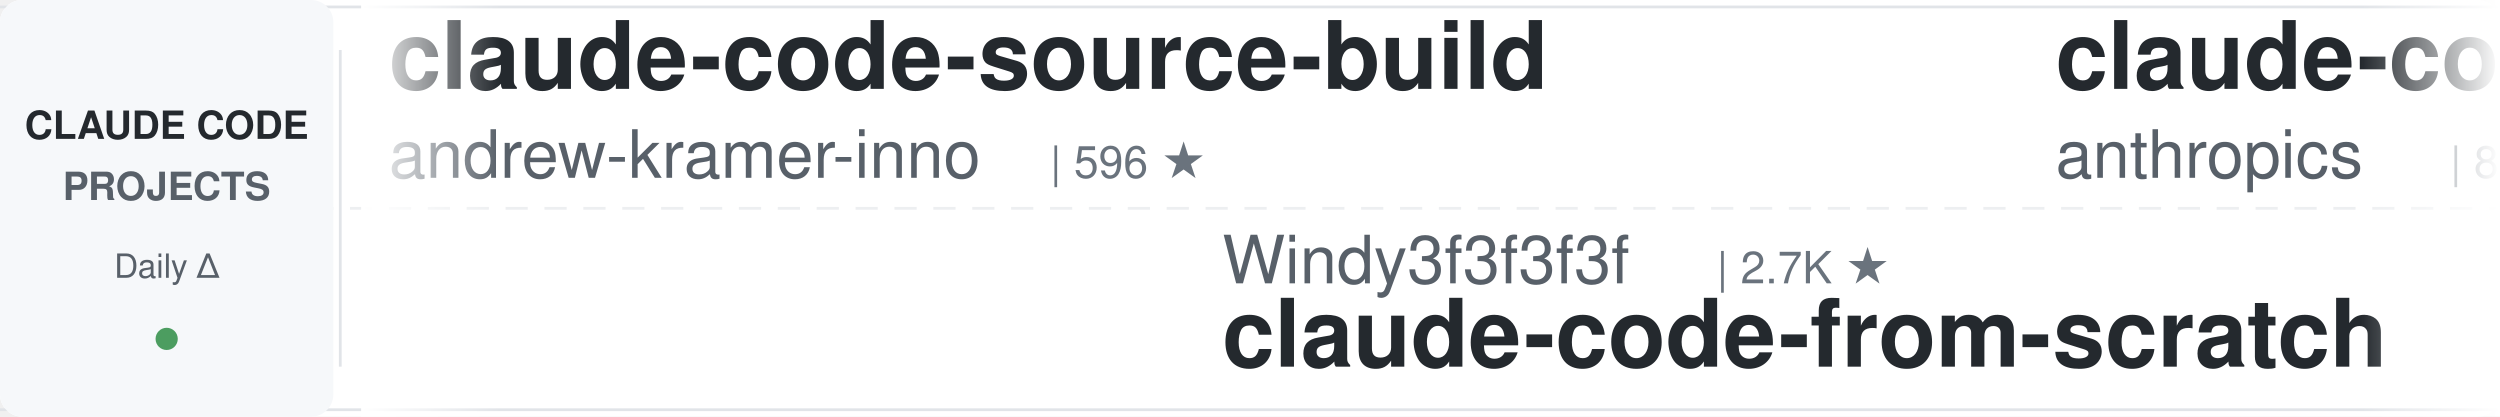
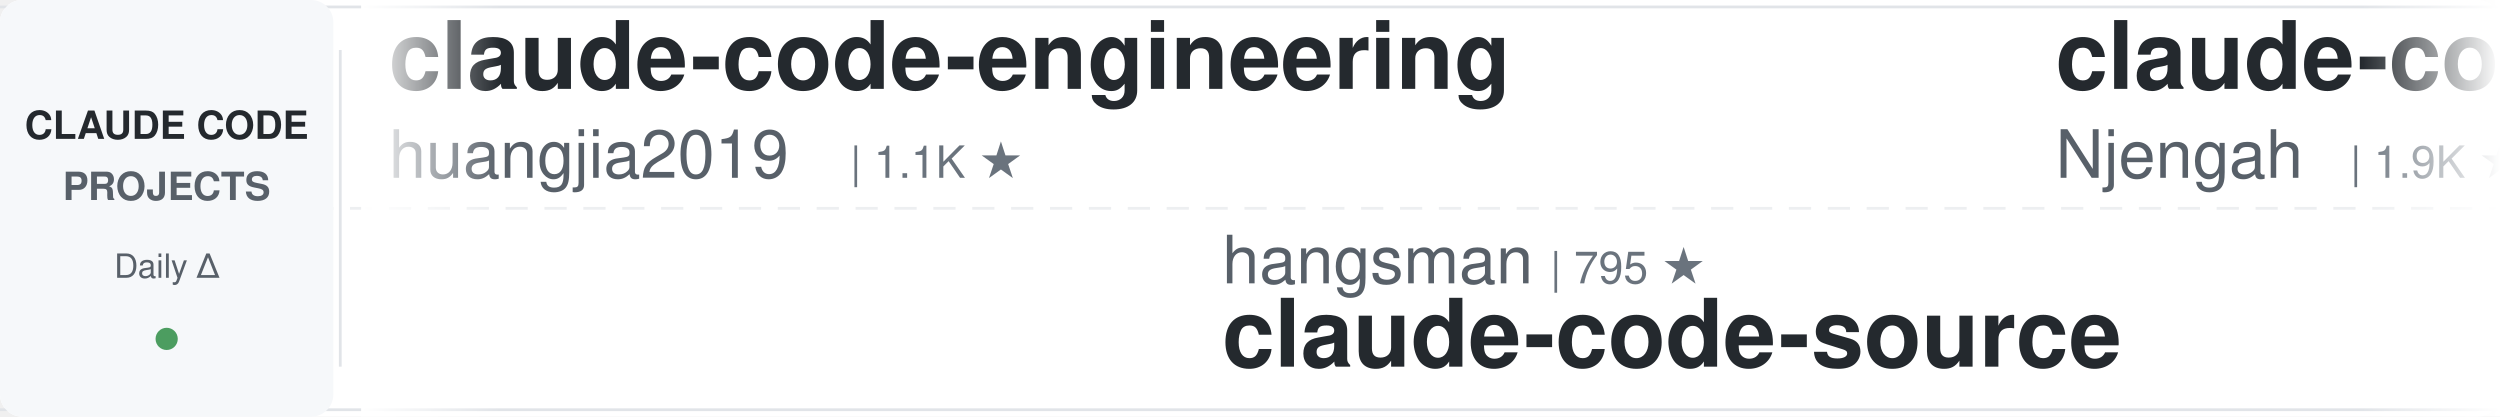
<svg xmlns="http://www.w3.org/2000/svg" width="900" height="150">
  <defs>
    <linearGradient id="leftFade" x1="0%" y1="0%" x2="100%" y2="0%">
      <stop offset="0%" style="stop-color:#ffffff;stop-opacity:1" />
      <stop offset="100%" style="stop-color:#ffffff;stop-opacity:0" />
    </linearGradient>
    <linearGradient id="rightFade" x1="0%" y1="0%" x2="100%" y2="0%">
      <stop offset="0%" style="stop-color:#ffffff;stop-opacity:0" />
      <stop offset="100%" style="stop-color:#ffffff;stop-opacity:1" />
    </linearGradient>
  </defs>
  <rect width="900" height="150" fill="#ffffff" rx="8" />
  <rect x="0" y="2" width="900" height="1" fill="#e1e4e8" />
  <rect x="0" y="147" width="900" height="1" fill="#e1e4e8" />
  <line x1="0" y1="75" x2="900" y2="75" stroke="#e1e4e8" stroke-width="1" stroke-dasharray="8 6" opacity="0.6" />
  <rect x="0" y="0" width="120" height="150" fill="#f6f8fa" rx="8" />
  <text x="60" y="50" font-family="-apple-system, BlinkMacSystemFont, 'Segoe UI', Helvetica, Arial, sans-serif" font-size="14" font-weight="600" fill="#24292e" text-anchor="middle">CLAUDE CODE</text>
  <text x="60" y="72" font-family="-apple-system, BlinkMacSystemFont, 'Segoe UI', Helvetica, Arial, sans-serif" font-size="14" font-weight="600" fill="#586069" text-anchor="middle">PROJECTS</text>
  <text x="60" y="100" font-family="-apple-system, BlinkMacSystemFont, 'Segoe UI', Helvetica, Arial, sans-serif" font-size="12" font-weight="500" fill="#586069" text-anchor="middle">Daily Δ</text>
  <circle cx="60" cy="122" r="4" fill="#22863a" opacity="0.8" />
  <rect x="122" y="18" width="1" height="114" fill="#e1e4e8" />
  <clipPath id="tickerClip">
    <rect x="130" y="0" width="770" height="150" />
  </clipPath>
  <g clip-path="url(#tickerClip)">
    <g id="tickerItems">
      <animateTransform attributeName="transform" attributeType="XML" type="translate" from="0 0" to="-3000 0" dur="54s" repeatCount="indefinite" />
      <g transform="translate(0, 0)">
-         <text x="140" y="32" font-family="-apple-system, BlinkMacSystemFont, 'Segoe UI', Helvetica, Arial, sans-serif" font-size="34" font-weight="600" fill="#24292e">claude-code-source-build</text>
-         <text x="140" y="64" font-family="-apple-system, BlinkMacSystemFont, 'Segoe UI', Helvetica, Arial, sans-serif" font-size="24" font-weight="400" fill="#586069">andrew-kramer-inno</text>
-         <text x="378" y="64" font-family="-apple-system, BlinkMacSystemFont, 'Segoe UI', Helvetica, Arial, sans-serif" font-size="16" font-weight="500" fill="#6a737d">| 596 ★</text>
+         <text x="140" y="32" font-family="-apple-system, BlinkMacSystemFont, 'Segoe UI', Helvetica, Arial, sans-serif" font-size="34" font-weight="600" fill="#24292e">claude-code-engineering</text>
+         <text x="140" y="64" font-family="-apple-system, BlinkMacSystemFont, 'Segoe UI', Helvetica, Arial, sans-serif" font-size="24" font-weight="400" fill="#586069">huangjia2019</text>
+         <text x="306" y="64" font-family="-apple-system, BlinkMacSystemFont, 'Segoe UI', Helvetica, Arial, sans-serif" font-size="16" font-weight="500" fill="#6a737d">| 1.1K ★</text>
      </g>
      <g transform="translate(300, 0)">
-         <text x="140" y="102" font-family="-apple-system, BlinkMacSystemFont, 'Segoe UI', Helvetica, Arial, sans-serif" font-size="24" font-weight="400" fill="#586069">Windy3f3f3f3f</text>
-         <text x="318" y="102" font-family="-apple-system, BlinkMacSystemFont, 'Segoe UI', Helvetica, Arial, sans-serif" font-size="16" font-weight="500" fill="#6a737d">| 2.7K ★</text>
-         <text x="140" y="132" font-family="-apple-system, BlinkMacSystemFont, 'Segoe UI', Helvetica, Arial, sans-serif" font-size="34" font-weight="600" fill="#24292e">claude-code-from-scratch</text>
+         <text x="140" y="102" font-family="-apple-system, BlinkMacSystemFont, 'Segoe UI', Helvetica, Arial, sans-serif" font-size="24" font-weight="400" fill="#586069">hangsman</text>
+         <text x="258" y="102" font-family="-apple-system, BlinkMacSystemFont, 'Segoe UI', Helvetica, Arial, sans-serif" font-size="16" font-weight="500" fill="#6a737d">| 795 ★</text>
+         <text x="140" y="132" font-family="-apple-system, BlinkMacSystemFont, 'Segoe UI', Helvetica, Arial, sans-serif" font-size="34" font-weight="600" fill="#24292e">claude-code-source</text>
      </g>
      <g transform="translate(600, 0)">
-         <text x="140" y="32" font-family="-apple-system, BlinkMacSystemFont, 'Segoe UI', Helvetica, Arial, sans-serif" font-size="34" font-weight="600" fill="#24292e">claude-code-action</text>
-         <text x="140" y="64" font-family="-apple-system, BlinkMacSystemFont, 'Segoe UI', Helvetica, Arial, sans-serif" font-size="24" font-weight="400" fill="#586069">anthropics</text>
-         <text x="282" y="64" font-family="-apple-system, BlinkMacSystemFont, 'Segoe UI', Helvetica, Arial, sans-serif" font-size="16" font-weight="500" fill="#6a737d">| 8.9K ★</text>
+         <text x="140" y="32" font-family="-apple-system, BlinkMacSystemFont, 'Segoe UI', Helvetica, Arial, sans-serif" font-size="34" font-weight="600" fill="#24292e">claude-code-cheat-sheet</text>
+         <text x="140" y="64" font-family="-apple-system, BlinkMacSystemFont, 'Segoe UI', Helvetica, Arial, sans-serif" font-size="24" font-weight="400" fill="#586069">Njengah</text>
+         <text x="246" y="64" font-family="-apple-system, BlinkMacSystemFont, 'Segoe UI', Helvetica, Arial, sans-serif" font-size="16" font-weight="500" fill="#6a737d">| 1.9K ★</text>
      </g>
      <g transform="translate(900, 0)">
-         <text x="140" y="102" font-family="-apple-system, BlinkMacSystemFont, 'Segoe UI', Helvetica, Arial, sans-serif" font-size="24" font-weight="400" fill="#586069">luyao618</text>
-         <text x="258" y="102" font-family="-apple-system, BlinkMacSystemFont, 'Segoe UI', Helvetica, Arial, sans-serif" font-size="16" font-weight="500" fill="#6a737d">| 1.7K ★</text>
-         <text x="140" y="132" font-family="-apple-system, BlinkMacSystemFont, 'Segoe UI', Helvetica, Arial, sans-serif" font-size="34" font-weight="600" fill="#24292e">Claude-Code-Source-Study</text>
+         <text x="140" y="102" font-family="-apple-system, BlinkMacSystemFont, 'Segoe UI', Helvetica, Arial, sans-serif" font-size="24" font-weight="400" fill="#586069">musistudio</text>
+         <text x="282" y="102" font-family="-apple-system, BlinkMacSystemFont, 'Segoe UI', Helvetica, Arial, sans-serif" font-size="16" font-weight="500" fill="#6a737d">| 37.3K ★</text>
+         <text x="140" y="132" font-family="-apple-system, BlinkMacSystemFont, 'Segoe UI', Helvetica, Arial, sans-serif" font-size="34" font-weight="600" fill="#24292e">claude-code-router</text>
      </g>
      <g transform="translate(1200, 0)">
-         <text x="140" y="32" font-family="-apple-system, BlinkMacSystemFont, 'Segoe UI', Helvetica, Arial, sans-serif" font-size="34" font-weight="600" fill="#24292e">edmunds-claude-code</text>
-         <text x="140" y="64" font-family="-apple-system, BlinkMacSystemFont, 'Segoe UI', Helvetica, Arial, sans-serif" font-size="24" font-weight="400" fill="#586069">edmund-io</text>
-         <text x="270" y="64" font-family="-apple-system, BlinkMacSystemFont, 'Segoe UI', Helvetica, Arial, sans-serif" font-size="16" font-weight="500" fill="#6a737d">| 1.5K ★</text>
+         <text x="140" y="32" font-family="-apple-system, BlinkMacSystemFont, 'Segoe UI', Helvetica, Arial, sans-serif" font-size="34" font-weight="600" fill="#24292e">oh-my-claudecode</text>
+         <text x="140" y="64" font-family="-apple-system, BlinkMacSystemFont, 'Segoe UI', Helvetica, Arial, sans-serif" font-size="24" font-weight="400" fill="#586069">Yeachan-Heo</text>
+         <text x="294" y="64" font-family="-apple-system, BlinkMacSystemFont, 'Segoe UI', Helvetica, Arial, sans-serif" font-size="16" font-weight="500" fill="#6a737d">| 39.3K ★</text>
      </g>
      <g transform="translate(1500, 0)">
-         <text x="140" y="102" font-family="-apple-system, BlinkMacSystemFont, 'Segoe UI', Helvetica, Arial, sans-serif" font-size="24" font-weight="400" fill="#586069">Donchitos</text>
-         <text x="270" y="102" font-family="-apple-system, BlinkMacSystemFont, 'Segoe UI', Helvetica, Arial, sans-serif" font-size="16" font-weight="500" fill="#6a737d">| 25.3K ★</text>
-         <text x="140" y="132" font-family="-apple-system, BlinkMacSystemFont, 'Segoe UI', Helvetica, Arial, sans-serif" font-size="34" font-weight="600" fill="#24292e">Claude-Code-Game-Studios</text>
+         <text x="140" y="102" font-family="-apple-system, BlinkMacSystemFont, 'Segoe UI', Helvetica, Arial, sans-serif" font-size="24" font-weight="400" fill="#586069">liuup</text>
+         <text x="222" y="102" font-family="-apple-system, BlinkMacSystemFont, 'Segoe UI', Helvetica, Arial, sans-serif" font-size="16" font-weight="500" fill="#6a737d">| 3.9K ★</text>
+         <text x="140" y="132" font-family="-apple-system, BlinkMacSystemFont, 'Segoe UI', Helvetica, Arial, sans-serif" font-size="34" font-weight="600" fill="#24292e">claude-code-analysis</text>
      </g>
      <g transform="translate(1800, 0)">
-         <text x="140" y="32" font-family="-apple-system, BlinkMacSystemFont, 'Segoe UI', Helvetica, Arial, sans-serif" font-size="34" font-weight="600" fill="#24292e">claude-code-workflows</text>
-         <text x="140" y="64" font-family="-apple-system, BlinkMacSystemFont, 'Segoe UI', Helvetica, Arial, sans-serif" font-size="24" font-weight="400" fill="#586069">OneRedOak</text>
-         <text x="270" y="64" font-family="-apple-system, BlinkMacSystemFont, 'Segoe UI', Helvetica, Arial, sans-serif" font-size="16" font-weight="500" fill="#6a737d">| 3.9K ★</text>
+         <text x="140" y="32" font-family="-apple-system, BlinkMacSystemFont, 'Segoe UI', Helvetica, Arial, sans-serif" font-size="34" font-weight="600" fill="#24292e">sc-claude-code-files</text>
+         <text x="140" y="64" font-family="-apple-system, BlinkMacSystemFont, 'Segoe UI', Helvetica, Arial, sans-serif" font-size="24" font-weight="400" fill="#586069">https-deeplearning-ai</text>
+         <text x="414" y="64" font-family="-apple-system, BlinkMacSystemFont, 'Segoe UI', Helvetica, Arial, sans-serif" font-size="16" font-weight="500" fill="#6a737d">| 549 ★</text>
      </g>
      <g transform="translate(2100, 0)">
-         <text x="140" y="102" font-family="-apple-system, BlinkMacSystemFont, 'Segoe UI', Helvetica, Arial, sans-serif" font-size="24" font-weight="400" fill="#586069">LING71671</text>
-         <text x="270" y="102" font-family="-apple-system, BlinkMacSystemFont, 'Segoe UI', Helvetica, Arial, sans-serif" font-size="16" font-weight="500" fill="#6a737d">| 956 ★</text>
-         <text x="140" y="132" font-family="-apple-system, BlinkMacSystemFont, 'Segoe UI', Helvetica, Arial, sans-serif" font-size="34" font-weight="600" fill="#24292e">Open-ClaudeCode</text>
+         <text x="140" y="102" font-family="-apple-system, BlinkMacSystemFont, 'Segoe UI', Helvetica, Arial, sans-serif" font-size="24" font-weight="400" fill="#586069">Pimzino</text>
+         <text x="246" y="102" font-family="-apple-system, BlinkMacSystemFont, 'Segoe UI', Helvetica, Arial, sans-serif" font-size="16" font-weight="500" fill="#6a737d">| 3.9K ★</text>
+         <text x="140" y="132" font-family="-apple-system, BlinkMacSystemFont, 'Segoe UI', Helvetica, Arial, sans-serif" font-size="34" font-weight="600" fill="#24292e">claude-code-spec-workflo...</text>
      </g>
      <g transform="translate(2400, 0)">
-         <text x="140" y="32" font-family="-apple-system, BlinkMacSystemFont, 'Segoe UI', Helvetica, Arial, sans-serif" font-size="34" font-weight="600" fill="#24292e">claude-code-cli</text>
-         <text x="140" y="64" font-family="-apple-system, BlinkMacSystemFont, 'Segoe UI', Helvetica, Arial, sans-serif" font-size="24" font-weight="400" fill="#586069">huangserva</text>
-         <text x="282" y="64" font-family="-apple-system, BlinkMacSystemFont, 'Segoe UI', Helvetica, Arial, sans-serif" font-size="16" font-weight="500" fill="#6a737d">| 630 ★</text>
+         <text x="140" y="32" font-family="-apple-system, BlinkMacSystemFont, 'Segoe UI', Helvetica, Arial, sans-serif" font-size="34" font-weight="600" fill="#24292e">claude-code-proxy</text>
+         <text x="140" y="64" font-family="-apple-system, BlinkMacSystemFont, 'Segoe UI', Helvetica, Arial, sans-serif" font-size="24" font-weight="400" fill="#586069">fuergaosi233</text>
+         <text x="306" y="64" font-family="-apple-system, BlinkMacSystemFont, 'Segoe UI', Helvetica, Arial, sans-serif" font-size="16" font-weight="500" fill="#6a737d">| 2.8K ★</text>
      </g>
      <g transform="translate(2700, 0)">
-         <text x="140" y="102" font-family="-apple-system, BlinkMacSystemFont, 'Segoe UI', Helvetica, Arial, sans-serif" font-size="24" font-weight="400" fill="#586069">shareAI-lab</text>
-         <text x="294" y="102" font-family="-apple-system, BlinkMacSystemFont, 'Segoe UI', Helvetica, Arial, sans-serif" font-size="16" font-weight="500" fill="#6a737d">| 77.3K ★</text>
-         <text x="140" y="132" font-family="-apple-system, BlinkMacSystemFont, 'Segoe UI', Helvetica, Arial, sans-serif" font-size="34" font-weight="600" fill="#24292e">learn-claude-code</text>
+         <text x="140" y="102" font-family="-apple-system, BlinkMacSystemFont, 'Segoe UI', Helvetica, Arial, sans-serif" font-size="24" font-weight="400" fill="#586069">krusemediallc</text>
+         <text x="318" y="102" font-family="-apple-system, BlinkMacSystemFont, 'Segoe UI', Helvetica, Arial, sans-serif" font-size="16" font-weight="500" fill="#6a737d">| 1.5K ★</text>
+         <text x="140" y="132" font-family="-apple-system, BlinkMacSystemFont, 'Segoe UI', Helvetica, Arial, sans-serif" font-size="34" font-weight="600" fill="#24292e">arcads-claude-code</text>
      </g>
      <g transform="translate(3000, 0)">
-         <text x="140" y="32" font-family="-apple-system, BlinkMacSystemFont, 'Segoe UI', Helvetica, Arial, sans-serif" font-size="34" font-weight="600" fill="#24292e">claude-code-source-build</text>
-         <text x="140" y="64" font-family="-apple-system, BlinkMacSystemFont, 'Segoe UI', Helvetica, Arial, sans-serif" font-size="24" font-weight="400" fill="#586069">andrew-kramer-inno</text>
-         <text x="378" y="64" font-family="-apple-system, BlinkMacSystemFont, 'Segoe UI', Helvetica, Arial, sans-serif" font-size="16" font-weight="500" fill="#6a737d">| 596 ★</text>
+         <text x="140" y="32" font-family="-apple-system, BlinkMacSystemFont, 'Segoe UI', Helvetica, Arial, sans-serif" font-size="34" font-weight="600" fill="#24292e">claude-code-engineering</text>
+         <text x="140" y="64" font-family="-apple-system, BlinkMacSystemFont, 'Segoe UI', Helvetica, Arial, sans-serif" font-size="24" font-weight="400" fill="#586069">huangjia2019</text>
+         <text x="306" y="64" font-family="-apple-system, BlinkMacSystemFont, 'Segoe UI', Helvetica, Arial, sans-serif" font-size="16" font-weight="500" fill="#6a737d">| 1.1K ★</text>
      </g>
      <g transform="translate(3300, 0)">
-         <text x="140" y="102" font-family="-apple-system, BlinkMacSystemFont, 'Segoe UI', Helvetica, Arial, sans-serif" font-size="24" font-weight="400" fill="#586069">Windy3f3f3f3f</text>
-         <text x="318" y="102" font-family="-apple-system, BlinkMacSystemFont, 'Segoe UI', Helvetica, Arial, sans-serif" font-size="16" font-weight="500" fill="#6a737d">| 2.7K ★</text>
-         <text x="140" y="132" font-family="-apple-system, BlinkMacSystemFont, 'Segoe UI', Helvetica, Arial, sans-serif" font-size="34" font-weight="600" fill="#24292e">claude-code-from-scratch</text>
+         <text x="140" y="102" font-family="-apple-system, BlinkMacSystemFont, 'Segoe UI', Helvetica, Arial, sans-serif" font-size="24" font-weight="400" fill="#586069">hangsman</text>
+         <text x="258" y="102" font-family="-apple-system, BlinkMacSystemFont, 'Segoe UI', Helvetica, Arial, sans-serif" font-size="16" font-weight="500" fill="#6a737d">| 795 ★</text>
+         <text x="140" y="132" font-family="-apple-system, BlinkMacSystemFont, 'Segoe UI', Helvetica, Arial, sans-serif" font-size="34" font-weight="600" fill="#24292e">claude-code-source</text>
      </g>
      <g transform="translate(3600, 0)">
-         <text x="140" y="32" font-family="-apple-system, BlinkMacSystemFont, 'Segoe UI', Helvetica, Arial, sans-serif" font-size="34" font-weight="600" fill="#24292e">claude-code-action</text>
-         <text x="140" y="64" font-family="-apple-system, BlinkMacSystemFont, 'Segoe UI', Helvetica, Arial, sans-serif" font-size="24" font-weight="400" fill="#586069">anthropics</text>
-         <text x="282" y="64" font-family="-apple-system, BlinkMacSystemFont, 'Segoe UI', Helvetica, Arial, sans-serif" font-size="16" font-weight="500" fill="#6a737d">| 8.9K ★</text>
+         <text x="140" y="32" font-family="-apple-system, BlinkMacSystemFont, 'Segoe UI', Helvetica, Arial, sans-serif" font-size="34" font-weight="600" fill="#24292e">claude-code-cheat-sheet</text>
+         <text x="140" y="64" font-family="-apple-system, BlinkMacSystemFont, 'Segoe UI', Helvetica, Arial, sans-serif" font-size="24" font-weight="400" fill="#586069">Njengah</text>
+         <text x="246" y="64" font-family="-apple-system, BlinkMacSystemFont, 'Segoe UI', Helvetica, Arial, sans-serif" font-size="16" font-weight="500" fill="#6a737d">| 1.9K ★</text>
      </g>
      <g transform="translate(3900, 0)">
-         <text x="140" y="102" font-family="-apple-system, BlinkMacSystemFont, 'Segoe UI', Helvetica, Arial, sans-serif" font-size="24" font-weight="400" fill="#586069">luyao618</text>
-         <text x="258" y="102" font-family="-apple-system, BlinkMacSystemFont, 'Segoe UI', Helvetica, Arial, sans-serif" font-size="16" font-weight="500" fill="#6a737d">| 1.7K ★</text>
-         <text x="140" y="132" font-family="-apple-system, BlinkMacSystemFont, 'Segoe UI', Helvetica, Arial, sans-serif" font-size="34" font-weight="600" fill="#24292e">Claude-Code-Source-Study</text>
+         <text x="140" y="102" font-family="-apple-system, BlinkMacSystemFont, 'Segoe UI', Helvetica, Arial, sans-serif" font-size="24" font-weight="400" fill="#586069">musistudio</text>
+         <text x="282" y="102" font-family="-apple-system, BlinkMacSystemFont, 'Segoe UI', Helvetica, Arial, sans-serif" font-size="16" font-weight="500" fill="#6a737d">| 37.3K ★</text>
+         <text x="140" y="132" font-family="-apple-system, BlinkMacSystemFont, 'Segoe UI', Helvetica, Arial, sans-serif" font-size="34" font-weight="600" fill="#24292e">claude-code-router</text>
      </g>
    </g>
  </g>
  <rect x="130" y="0" width="50" height="150" fill="url(#leftFade)" />
  <rect x="850" y="0" width="50" height="150" fill="url(#rightFade)" />
</svg>
